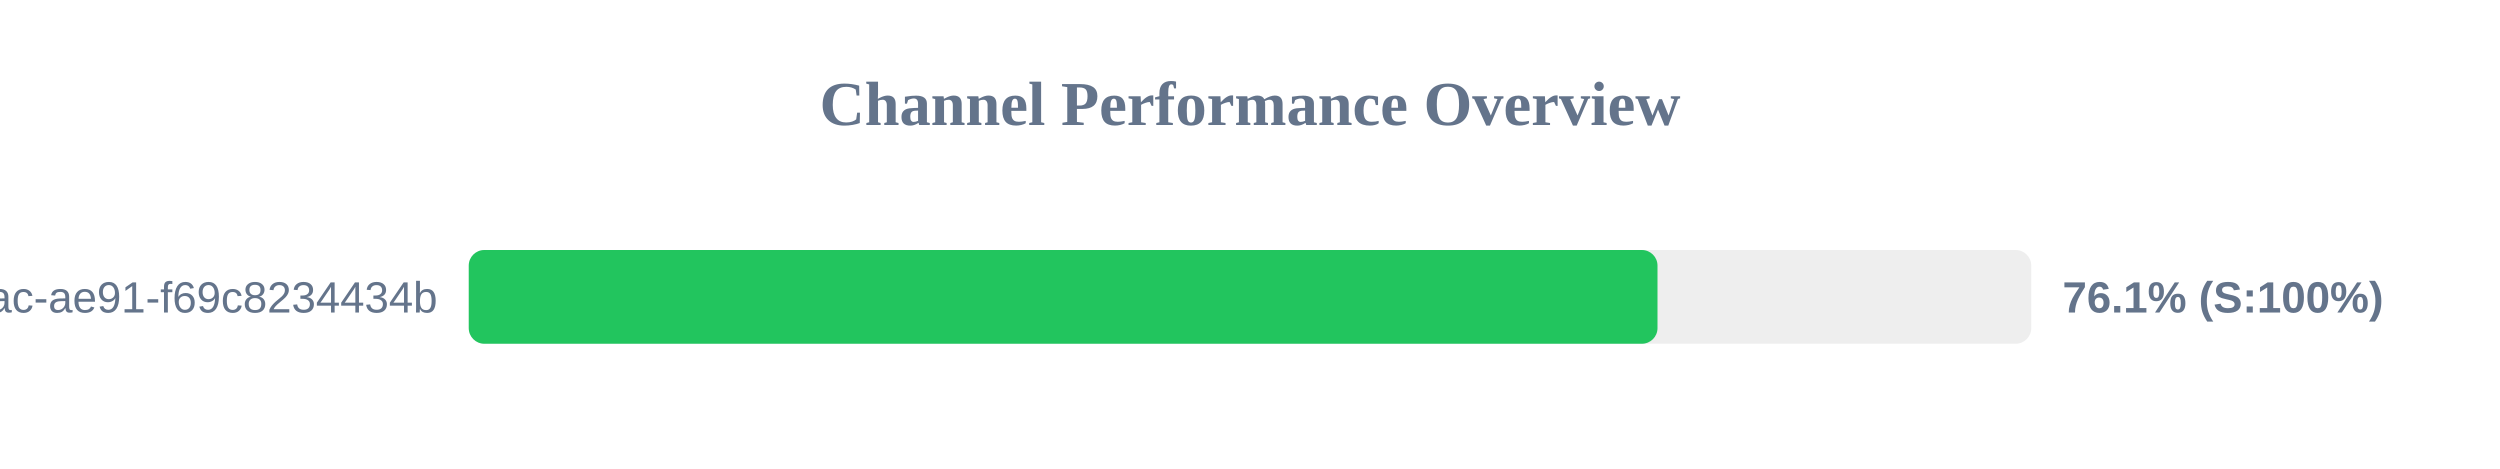
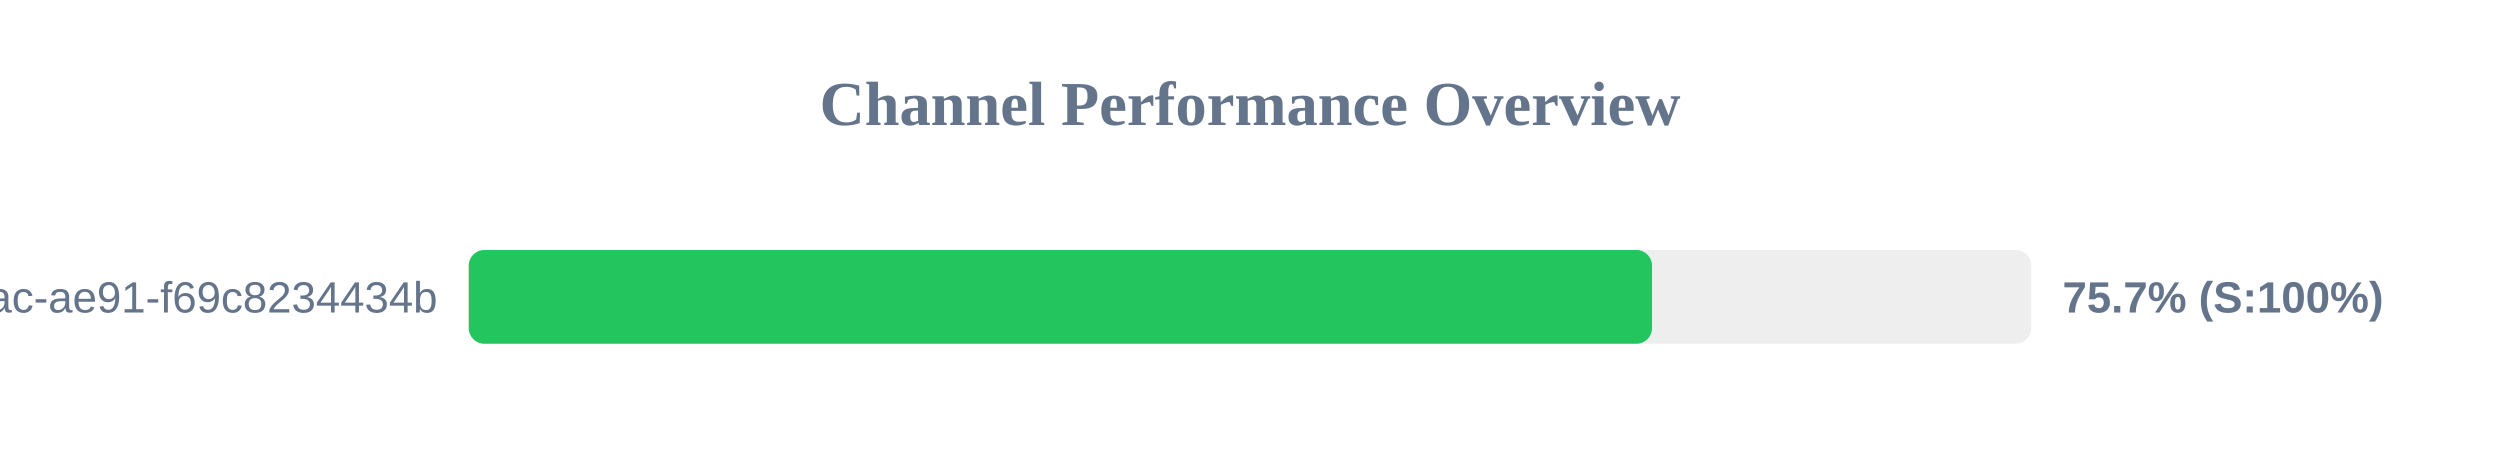
<svg xmlns="http://www.w3.org/2000/svg" width="800" height="150" version="1.1">
  <style>
        .row { font: 14px Arial; fill: #64748b; }
        .score { font: bold 14px Arial; fill: #64748b; }
    </style>
  <text x="400" y="40" text-anchor="middle" font-size="20px" font-weight="bold" fill="#64748b">Channel Performance Overview</text>
  <rect x="150" y="80" width="500" height="30" fill="#eee" rx="5" />
-   <rect x="150" y="80" width="380.4" height="30" fill="#22c55e" rx="5" />
+   <rect x="150" y="80" width="378.65" height="30" fill="#22c55e" rx="5" />
  <text x="140" y="100" text-anchor="end" class="row">?uuid=942b9cb8-92fa-46ac-ae91-f69c8234434b</text>
-   <text x="660" y="100" text-anchor="start" class="score">76.1% (S:100%)</text>
+   <text x="660" y="100" text-anchor="start" class="score">75.7% (S:100%)</text>
</svg>
